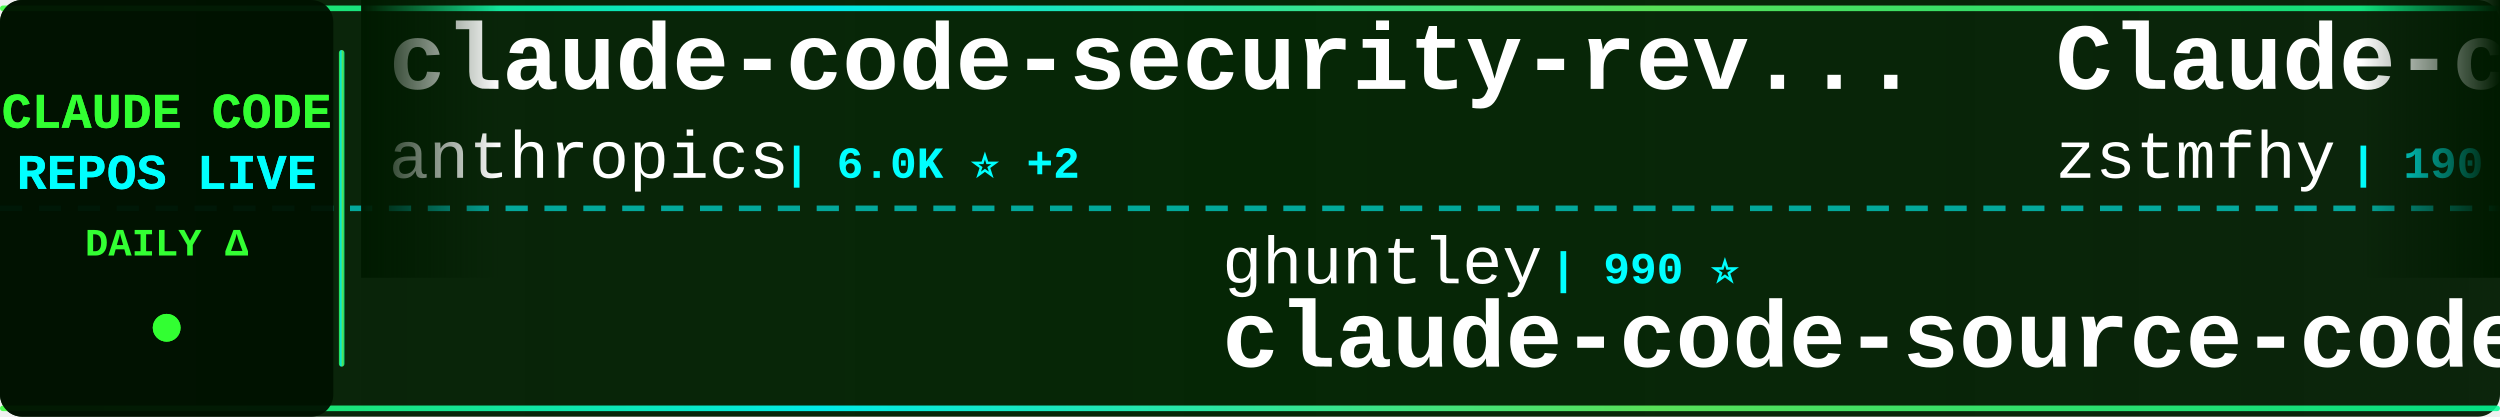
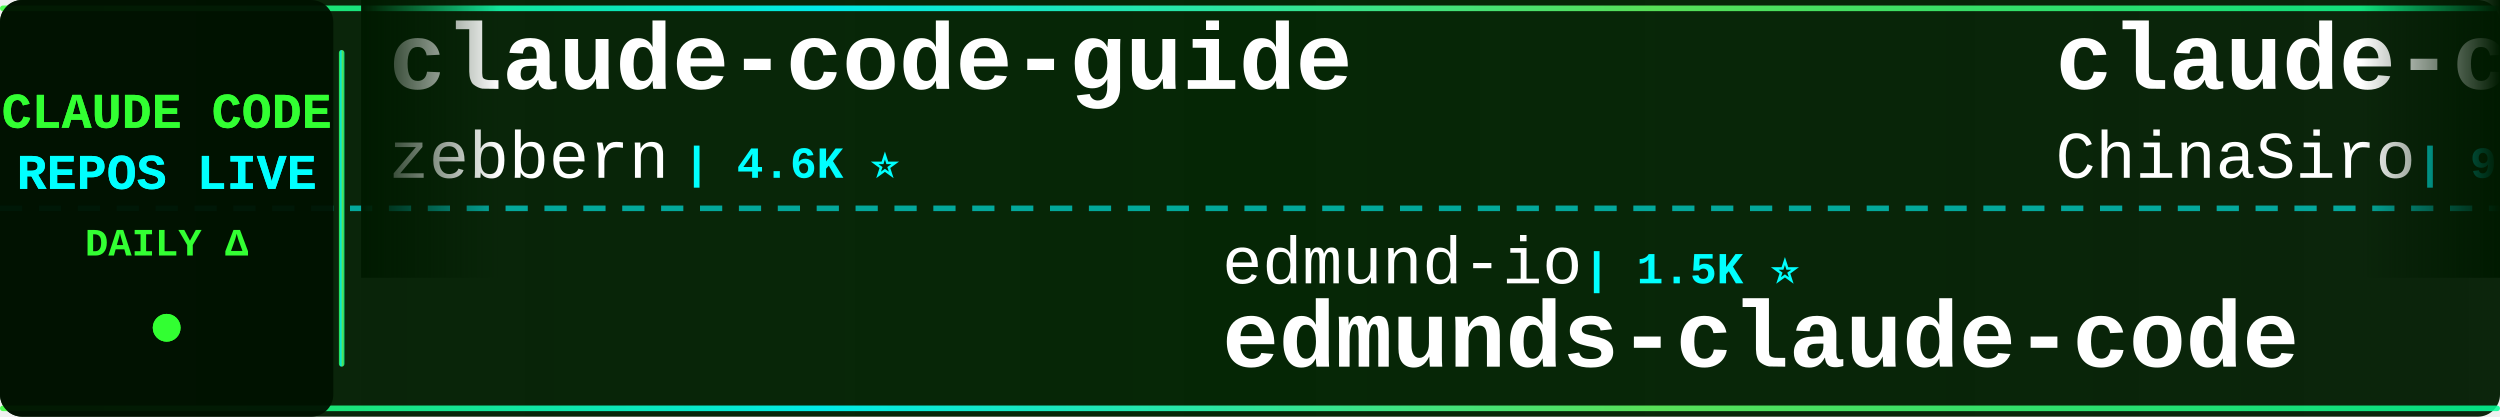
<svg xmlns="http://www.w3.org/2000/svg" width="900" height="150">
  <defs>
    <linearGradient id="tickerBg" x1="0%" y1="0%" x2="100%" y2="0%">
      <stop offset="0%" style="stop-color:#001a00;stop-opacity:0.95" />
      <stop offset="50%" style="stop-color:#002200;stop-opacity:0.98" />
      <stop offset="100%" style="stop-color:#001a00;stop-opacity:0.95" />
    </linearGradient>
    <linearGradient id="borderGrad" x1="0%" y1="0%" x2="100%" y2="0%">
      <stop offset="0%" style="stop-color:#33ff33;stop-opacity:0.85">
        <animate attributeName="stop-opacity" values="0.85;1;0.85" dur="2s" repeatCount="indefinite" />
      </stop>
      <stop offset="33%" style="stop-color:#00ffff;stop-opacity:0.9">
        <animate attributeName="stop-opacity" values="0.9;1;0.9" dur="2.2s" repeatCount="indefinite" />
      </stop>
      <stop offset="66%" style="stop-color:#66ff66;stop-opacity:0.85">
        <animate attributeName="stop-opacity" values="0.85;1;0.85" dur="1.8s" repeatCount="indefinite" />
      </stop>
      <stop offset="100%" style="stop-color:#00ff99;stop-opacity:0.85">
        <animate attributeName="stop-opacity" values="0.85;1;0.85" dur="2s" repeatCount="indefinite" />
      </stop>
    </linearGradient>
    <filter id="textGlow">
      <feGaussianBlur stdDeviation="0.1" result="coloredBlur" />
      <feMerge>
        <feMergeNode in="coloredBlur" />
        <feMergeNode in="SourceGraphic" />
      </feMerge>
    </filter>
    <filter id="metricGlow">
      <feGaussianBlur stdDeviation="0.2" result="coloredBlur" />
      <feMerge>
        <feMergeNode in="coloredBlur" />
        <feMergeNode in="SourceGraphic" />
      </feMerge>
    </filter>
    <linearGradient id="leftFade" x1="0%" y1="0%" x2="100%" y2="0%">
      <stop offset="0%" style="stop-color:#001a00;stop-opacity:1" />
      <stop offset="100%" style="stop-color:#001a00;stop-opacity:0" />
    </linearGradient>
    <linearGradient id="rightFade" x1="0%" y1="0%" x2="100%" y2="0%">
      <stop offset="0%" style="stop-color:#001a00;stop-opacity:0" />
      <stop offset="100%" style="stop-color:#001a00;stop-opacity:1" />
    </linearGradient>
  </defs>
  <rect width="900" height="150" fill="url(#tickerBg)" rx="8" />
  <rect x="0" y="2" width="900" height="2" fill="url(#borderGrad)" rx="1" />
  <rect x="0" y="146" width="900" height="2" fill="url(#borderGrad)" rx="1" />
  <line x1="0" y1="75" x2="900" y2="75" stroke="#00ffff" stroke-width="2" stroke-dasharray="8 6" opacity="0.6" />
  <rect x="0" y="0" width="120" height="150" fill="#001100" opacity="0.95" rx="8" />
  <text x="60" y="46" font-family="'Courier New', monospace" font-size="18" font-weight="bold" fill="#33ff33" text-anchor="middle" filter="url(#textGlow)">
    CLAUDE CODE
  </text>
  <text x="60" y="68" font-family="'Courier New', monospace" font-size="18" font-weight="bold" fill="#00ffff" text-anchor="middle" filter="url(#textGlow)">
    REPOS LIVE
  </text>
  <text x="60" y="92" font-family="'Courier New', monospace" font-size="14" font-weight="bold" fill="#33ff33" text-anchor="middle">
    DAILY Δ
  </text>
  <circle cx="60" cy="118" r="5" fill="#33ff33" filter="url(#metricGlow)">
    <animate attributeName="r" values="4;6;4" dur="1.5s" repeatCount="indefinite" />
    <animate attributeName="opacity" values="0.6;1;0.6" dur="1.5s" repeatCount="indefinite" />
  </circle>
  <rect x="122" y="18" width="2" height="114" fill="url(#borderGrad)" rx="1" />
  <clipPath id="tickerClip">
    <rect x="130" y="0" width="770" height="150" />
  </clipPath>
  <g clip-path="url(#tickerClip)">
    <g id="tickerItems">
      <animateTransform attributeName="transform" attributeType="XML" type="translate" from="0 0" to="-3000 0" dur="54s" repeatCount="indefinite" />
      <g transform="translate(0, 0)">
-         <text x="140" y="32" font-family="'Courier New', monospace" font-size="34" font-weight="bold" fill="#ffffff">claude-code-security-rev...</text>
-         <text x="140" y="64" font-family="'Courier New', monospace" font-size="24" font-weight="normal" fill="#ffffff" opacity="1.0">anthropics</text>
-         <text x="282" y="64" font-family="'Courier New', monospace" font-size="16" font-weight="bold" fill="#00ffff"> | 6.0K ⭐ +2</text>
+         <text x="140" y="32" font-family="'Courier New', monospace" font-size="34" font-weight="bold" fill="#ffffff">claude-code-guide</text>
+         <text x="140" y="64" font-family="'Courier New', monospace" font-size="24" font-weight="normal" fill="#ffffff" opacity="1.0">zebbern</text>
+         <text x="246" y="64" font-family="'Courier New', monospace" font-size="16" font-weight="bold" fill="#00ffff"> | 4.6K ⭐</text>
      </g>
      <g transform="translate(300, 0)">
+         <text x="140" y="102" font-family="'Courier New', monospace" font-size="24" font-weight="normal" fill="#ffffff" opacity="1.0">edmund-io</text>
+         <text x="270" y="102" font-family="'Courier New', monospace" font-size="16" font-weight="bold" fill="#00ffff"> | 1.5K ⭐</text>
+         <text x="140" y="132" font-family="'Courier New', monospace" font-size="34" font-weight="bold" fill="#ffffff">edmunds-claude-code</text>
+       </g>
+       <g transform="translate(600, 0)">
+         <text x="140" y="32" font-family="'Courier New', monospace" font-size="34" font-weight="bold" fill="#ffffff">claude-code-sourcemap</text>
+         <text x="140" y="64" font-family="'Courier New', monospace" font-size="24" font-weight="normal" fill="#ffffff" opacity="1.0">ChinaSiro</text>
+         <text x="270" y="64" font-family="'Courier New', monospace" font-size="16" font-weight="bold" fill="#00ffff"> | 9.6K ⭐</text>
+       </g>
+       <g transform="translate(900, 0)">
+         <text x="140" y="102" font-family="'Courier New', monospace" font-size="24" font-weight="normal" fill="#ffffff" opacity="1.0">liuup</text>
+         <text x="222" y="102" font-family="'Courier New', monospace" font-size="16" font-weight="bold" fill="#00ffff"> | 3.8K ⭐</text>
+         <text x="140" y="132" font-family="'Courier New', monospace" font-size="34" font-weight="bold" fill="#ffffff">claude-code-analysis</text>
+       </g>
+       <g transform="translate(1200, 0)">
+         <text x="140" y="32" font-family="'Courier New', monospace" font-size="34" font-weight="bold" fill="#ffffff">Claude-Code</text>
+         <text x="140" y="64" font-family="'Courier New', monospace" font-size="24" font-weight="normal" fill="#ffffff" opacity="1.0">pengchengneo</text>
+         <text x="306" y="64" font-family="'Courier New', monospace" font-size="16" font-weight="bold" fill="#00ffff"> | 1.8K ⭐ -1</text>
+       </g>
+       <g transform="translate(1500, 0)">
+         <text x="140" y="102" font-family="'Courier New', monospace" font-size="24" font-weight="normal" fill="#ffffff" opacity="1.0">anthropics</text>
+         <text x="282" y="102" font-family="'Courier New', monospace" font-size="16" font-weight="bold" fill="#00ffff"> | 8.7K ⭐ +1</text>
+         <text x="140" y="132" font-family="'Courier New', monospace" font-size="34" font-weight="bold" fill="#ffffff">claude-code-action</text>
+       </g>
+       <g transform="translate(1800, 0)">
+         <text x="140" y="32" font-family="'Courier New', monospace" font-size="34" font-weight="bold" fill="#ffffff">claude-code-best-practic...</text>
+         <text x="140" y="64" font-family="'Courier New', monospace" font-size="24" font-weight="normal" fill="#ffffff" opacity="1.0">shanraisshan</text>
+         <text x="306" y="64" font-family="'Courier New', monospace" font-size="16" font-weight="bold" fill="#00ffff"> | 64.8K ⭐ +7</text>
+       </g>
+       <g transform="translate(2100, 0)">
+         <text x="140" y="102" font-family="'Courier New', monospace" font-size="24" font-weight="normal" fill="#ffffff" opacity="1.0">kodu-ai</text>
+         <text x="246" y="102" font-family="'Courier New', monospace" font-size="16" font-weight="bold" fill="#00ffff"> | 5.2K ⭐</text>
+         <text x="140" y="132" font-family="'Courier New', monospace" font-size="34" font-weight="bold" fill="#ffffff">claude-coder</text>
+       </g>
+       <g transform="translate(2400, 0)">
+         <text x="140" y="32" font-family="'Courier New', monospace" font-size="34" font-weight="bold" fill="#ffffff">claude-code-from-source</text>
+         <text x="140" y="64" font-family="'Courier New', monospace" font-size="24" font-weight="normal" fill="#ffffff" opacity="1.0">alejandrobalderas</text>
+         <text x="366" y="64" font-family="'Courier New', monospace" font-size="16" font-weight="bold" fill="#00ffff"> | 2.8K ⭐ -1</text>
+       </g>
+       <g transform="translate(2700, 0)">
        <text x="140" y="102" font-family="'Courier New', monospace" font-size="24" font-weight="normal" fill="#ffffff" opacity="1.0">ghuntley</text>
        <text x="258" y="102" font-family="'Courier New', monospace" font-size="16" font-weight="bold" fill="#00ffff"> | 990 ⭐</text>
        <text x="140" y="132" font-family="'Courier New', monospace" font-size="34" font-weight="bold" fill="#ffffff">claude-code-source-code-...</text>
      </g>
-       <g transform="translate(600, 0)">
-         <text x="140" y="32" font-family="'Courier New', monospace" font-size="34" font-weight="bold" fill="#ffffff">Claude-code</text>
-         <text x="140" y="64" font-family="'Courier New', monospace" font-size="24" font-weight="normal" fill="#ffffff" opacity="1.0">zstmfhy</text>
-         <text x="246" y="64" font-family="'Courier New', monospace" font-size="16" font-weight="bold" fill="#00ffff"> | 190 ⭐</text>
-       </g>
-       <g transform="translate(900, 0)">
-         <text x="140" y="102" font-family="'Courier New', monospace" font-size="24" font-weight="normal" fill="#ffffff" opacity="1.0">chauncygu</text>
-         <text x="270" y="102" font-family="'Courier New', monospace" font-size="16" font-weight="bold" fill="#00ffff"> | 2.8K ⭐</text>
-         <text x="140" y="132" font-family="'Courier New', monospace" font-size="34" font-weight="bold" fill="#ffffff">collection-claude-code-s...</text>
-       </g>
-       <g transform="translate(1200, 0)">
-         <text x="140" y="32" font-family="'Courier New', monospace" font-size="34" font-weight="bold" fill="#ffffff">Claude-Code-Source-Study</text>
-         <text x="140" y="64" font-family="'Courier New', monospace" font-size="24" font-weight="normal" fill="#ffffff" opacity="1.0">luyao618</text>
-         <text x="258" y="64" font-family="'Courier New', monospace" font-size="16" font-weight="bold" fill="#00ffff"> | 1.7K ⭐</text>
-       </g>
-       <g transform="translate(1500, 0)">
-         <text x="140" y="102" font-family="'Courier New', monospace" font-size="24" font-weight="normal" fill="#ffffff" opacity="1.0">disler</text>
-         <text x="234" y="102" font-family="'Courier New', monospace" font-size="16" font-weight="bold" fill="#00ffff"> | 1.6K ⭐</text>
-         <text x="140" y="132" font-family="'Courier New', monospace" font-size="34" font-weight="bold" fill="#ffffff">pi-vs-claude-code</text>
-       </g>
-       <g transform="translate(1800, 0)">
-         <text x="140" y="32" font-family="'Courier New', monospace" font-size="34" font-weight="bold" fill="#ffffff">claude-code-spec-workflo...</text>
-         <text x="140" y="64" font-family="'Courier New', monospace" font-size="24" font-weight="normal" fill="#ffffff" opacity="1.0">Pimzino</text>
-         <text x="246" y="64" font-family="'Courier New', monospace" font-size="16" font-weight="bold" fill="#00ffff"> | 3.8K ⭐</text>
-       </g>
-       <g transform="translate(2100, 0)">
-         <text x="140" y="102" font-family="'Courier New', monospace" font-size="24" font-weight="normal" fill="#ffffff" opacity="1.0">krusemediallc</text>
-         <text x="318" y="102" font-family="'Courier New', monospace" font-size="16" font-weight="bold" fill="#00ffff"> | 1.4K ⭐</text>
-         <text x="140" y="132" font-family="'Courier New', monospace" font-size="34" font-weight="bold" fill="#ffffff">arcads-claude-code</text>
-       </g>
-       <g transform="translate(2400, 0)">
-         <text x="140" y="32" font-family="'Courier New', monospace" font-size="34" font-weight="bold" fill="#ffffff">claude-code-infrastructu...</text>
-         <text x="140" y="64" font-family="'Courier New', monospace" font-size="24" font-weight="normal" fill="#ffffff" opacity="1.0">diet103</text>
-         <text x="246" y="64" font-family="'Courier New', monospace" font-size="16" font-weight="bold" fill="#00ffff"> | 10.0K ⭐</text>
-       </g>
-       <g transform="translate(2700, 0)">
-         <text x="140" y="102" font-family="'Courier New', monospace" font-size="24" font-weight="normal" fill="#ffffff" opacity="1.0">musistudio</text>
-         <text x="282" y="102" font-family="'Courier New', monospace" font-size="16" font-weight="bold" fill="#00ffff"> | 36.8K ⭐ +3</text>
-         <text x="140" y="132" font-family="'Courier New', monospace" font-size="34" font-weight="bold" fill="#ffffff">claude-code-router</text>
-       </g>
      <g transform="translate(3000, 0)">
-         <text x="140" y="32" font-family="'Courier New', monospace" font-size="34" font-weight="bold" fill="#ffffff">claude-code-security-rev...</text>
-         <text x="140" y="64" font-family="'Courier New', monospace" font-size="24" font-weight="normal" fill="#ffffff" opacity="1.0">anthropics</text>
-         <text x="282" y="64" font-family="'Courier New', monospace" font-size="16" font-weight="bold" fill="#00ffff"> | 6.0K ⭐ +2</text>
+         <text x="140" y="32" font-family="'Courier New', monospace" font-size="34" font-weight="bold" fill="#ffffff">claude-code-guide</text>
+         <text x="140" y="64" font-family="'Courier New', monospace" font-size="24" font-weight="normal" fill="#ffffff" opacity="1.0">zebbern</text>
+         <text x="246" y="64" font-family="'Courier New', monospace" font-size="16" font-weight="bold" fill="#00ffff"> | 4.6K ⭐</text>
      </g>
      <g transform="translate(3300, 0)">
-         <text x="140" y="102" font-family="'Courier New', monospace" font-size="24" font-weight="normal" fill="#ffffff" opacity="1.0">ghuntley</text>
-         <text x="258" y="102" font-family="'Courier New', monospace" font-size="16" font-weight="bold" fill="#00ffff"> | 990 ⭐</text>
-         <text x="140" y="132" font-family="'Courier New', monospace" font-size="34" font-weight="bold" fill="#ffffff">claude-code-source-code-...</text>
+         <text x="140" y="102" font-family="'Courier New', monospace" font-size="24" font-weight="normal" fill="#ffffff" opacity="1.0">edmund-io</text>
+         <text x="270" y="102" font-family="'Courier New', monospace" font-size="16" font-weight="bold" fill="#00ffff"> | 1.5K ⭐</text>
+         <text x="140" y="132" font-family="'Courier New', monospace" font-size="34" font-weight="bold" fill="#ffffff">edmunds-claude-code</text>
      </g>
      <g transform="translate(3600, 0)">
-         <text x="140" y="32" font-family="'Courier New', monospace" font-size="34" font-weight="bold" fill="#ffffff">Claude-code</text>
-         <text x="140" y="64" font-family="'Courier New', monospace" font-size="24" font-weight="normal" fill="#ffffff" opacity="1.0">zstmfhy</text>
-         <text x="246" y="64" font-family="'Courier New', monospace" font-size="16" font-weight="bold" fill="#00ffff"> | 190 ⭐</text>
+         <text x="140" y="32" font-family="'Courier New', monospace" font-size="34" font-weight="bold" fill="#ffffff">claude-code-sourcemap</text>
+         <text x="140" y="64" font-family="'Courier New', monospace" font-size="24" font-weight="normal" fill="#ffffff" opacity="1.0">ChinaSiro</text>
+         <text x="270" y="64" font-family="'Courier New', monospace" font-size="16" font-weight="bold" fill="#00ffff"> | 9.6K ⭐</text>
      </g>
      <g transform="translate(3900, 0)">
-         <text x="140" y="102" font-family="'Courier New', monospace" font-size="24" font-weight="normal" fill="#ffffff" opacity="1.0">chauncygu</text>
-         <text x="270" y="102" font-family="'Courier New', monospace" font-size="16" font-weight="bold" fill="#00ffff"> | 2.8K ⭐</text>
-         <text x="140" y="132" font-family="'Courier New', monospace" font-size="34" font-weight="bold" fill="#ffffff">collection-claude-code-s...</text>
+         <text x="140" y="102" font-family="'Courier New', monospace" font-size="24" font-weight="normal" fill="#ffffff" opacity="1.0">liuup</text>
+         <text x="222" y="102" font-family="'Courier New', monospace" font-size="16" font-weight="bold" fill="#00ffff"> | 3.8K ⭐</text>
+         <text x="140" y="132" font-family="'Courier New', monospace" font-size="34" font-weight="bold" fill="#ffffff">claude-code-analysis</text>
      </g>
    </g>
  </g>
  <rect x="130" y="0" width="50" height="100" fill="url(#leftFade)" />
  <rect x="850" y="0" width="50" height="100" fill="url(#rightFade)" />
</svg>
